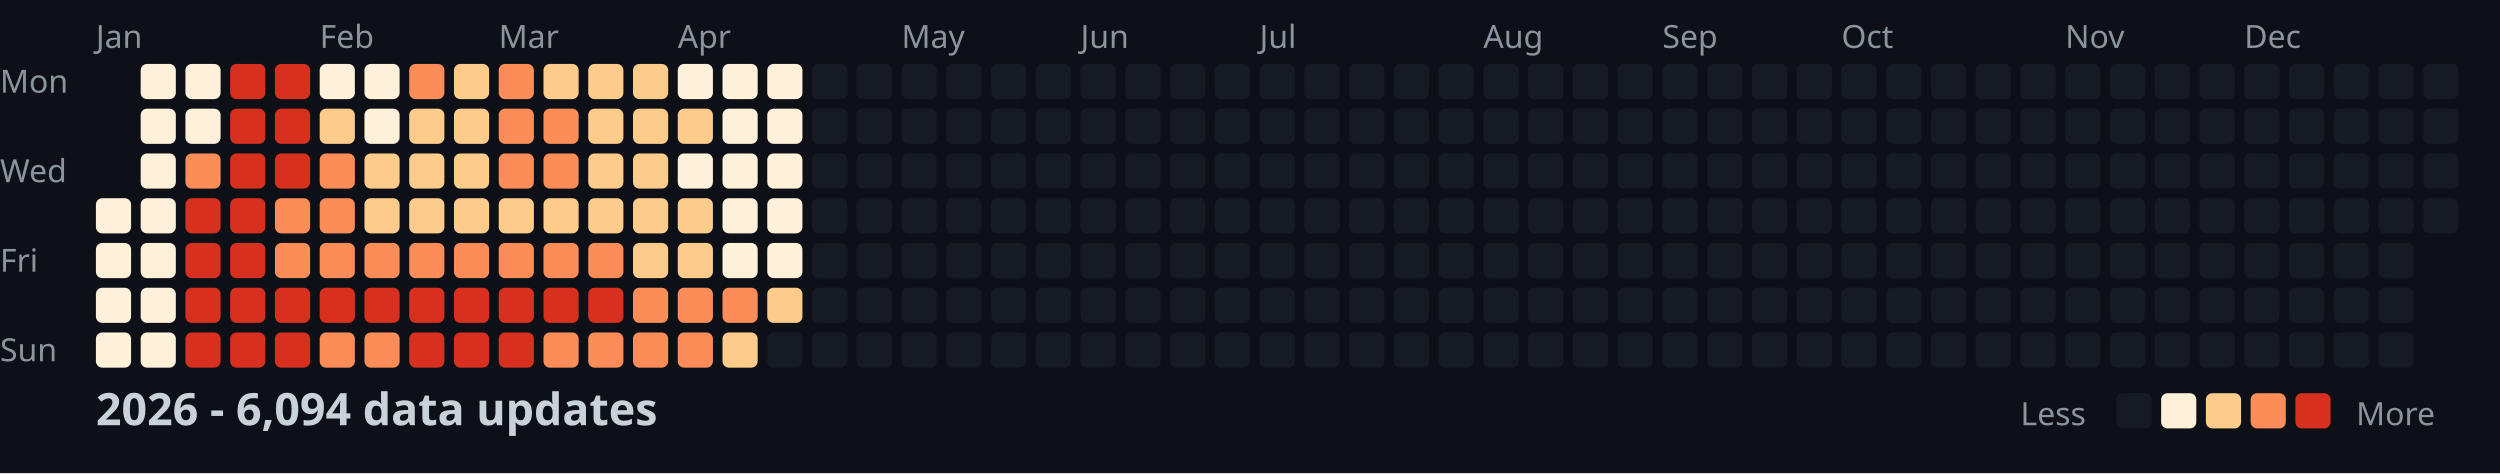
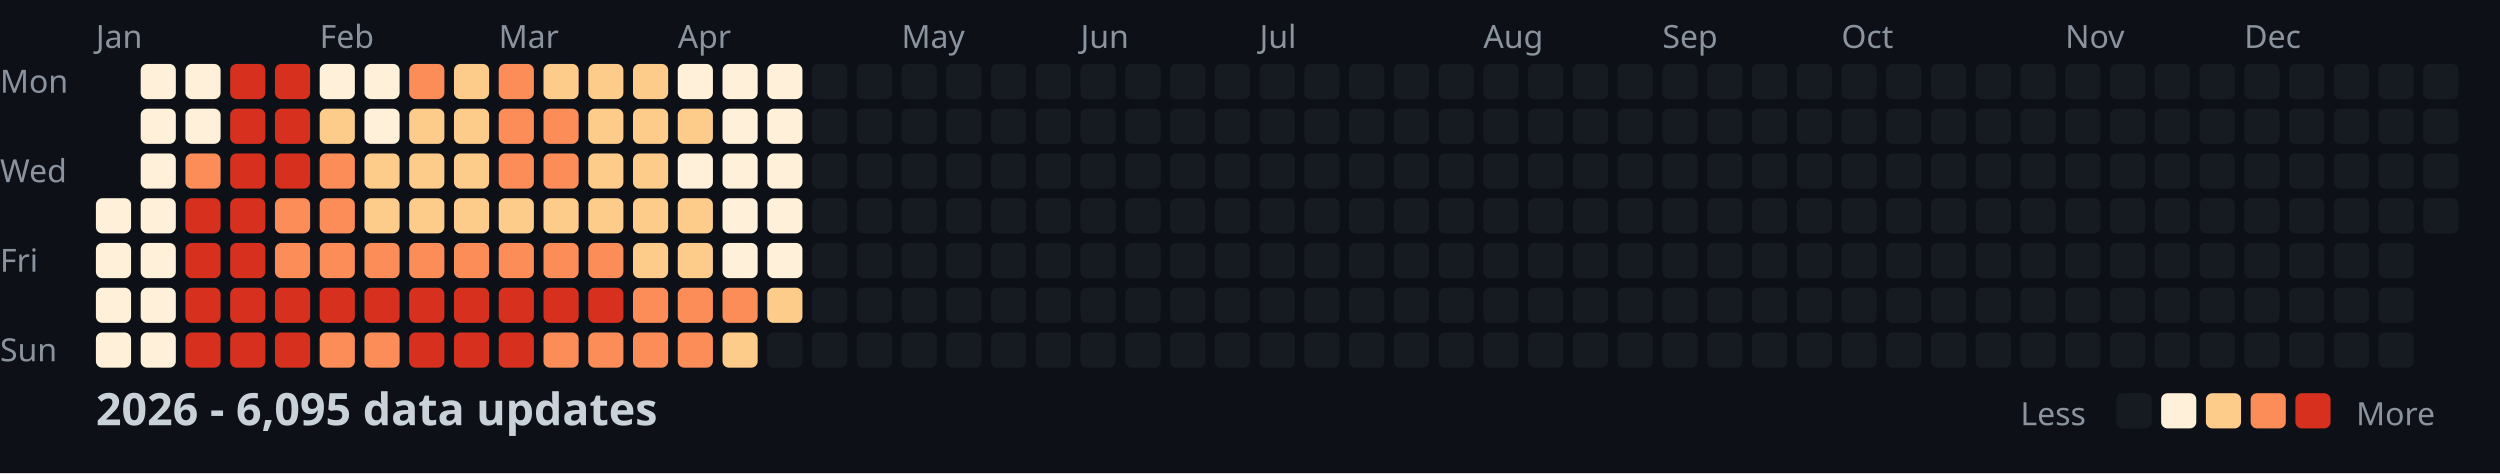
<svg xmlns="http://www.w3.org/2000/svg" width="782" height="148">
  <style>
    .month { font: 10px sans-serif; fill: #8b949e; }
    .day { font: 10px sans-serif; fill: #8b949e; }
    .title { font: bold 14px sans-serif; fill: #c9d1d9; }
    .legend { font: 10px sans-serif; fill: #8b949e; }
  </style>
  <rect width="100%" height="100%" fill="#0d1117" />
  <text x="0" y="29" class="day">Mon</text>
  <text x="0" y="57" class="day">Wed</text>
  <text x="0" y="85" class="day">Fri</text>
  <text x="0" y="113" class="day">Sun</text>
  <text x="30" y="15" class="month">Jan</text>
  <text x="100" y="15" class="month">Feb</text>
  <text x="156" y="15" class="month">Mar</text>
  <text x="212" y="15" class="month">Apr</text>
  <text x="282" y="15" class="month">May</text>
  <text x="338" y="15" class="month">Jun</text>
  <text x="394" y="15" class="month">Jul</text>
  <text x="464" y="15" class="month">Aug</text>
  <text x="520" y="15" class="month">Sep</text>
  <text x="576" y="15" class="month">Oct</text>
  <text x="646" y="15" class="month">Nov</text>
  <text x="702" y="15" class="month">Dec</text>
  <rect x="30" y="62" width="11" height="11" fill="#fef0d9" rx="2" />
  <rect x="30" y="76" width="11" height="11" fill="#fef0d9" rx="2" />
  <rect x="30" y="90" width="11" height="11" fill="#fef0d9" rx="2" />
  <rect x="30" y="104" width="11" height="11" fill="#fef0d9" rx="2" />
  <rect x="44" y="20" width="11" height="11" fill="#fef0d9" rx="2" />
  <rect x="44" y="34" width="11" height="11" fill="#fef0d9" rx="2" />
  <rect x="44" y="48" width="11" height="11" fill="#fef0d9" rx="2" />
  <rect x="44" y="62" width="11" height="11" fill="#fef0d9" rx="2" />
  <rect x="44" y="76" width="11" height="11" fill="#fef0d9" rx="2" />
  <rect x="44" y="90" width="11" height="11" fill="#fef0d9" rx="2" />
  <rect x="44" y="104" width="11" height="11" fill="#fef0d9" rx="2" />
  <rect x="58" y="20" width="11" height="11" fill="#fef0d9" rx="2" />
  <rect x="58" y="34" width="11" height="11" fill="#fef0d9" rx="2" />
  <rect x="58" y="48" width="11" height="11" fill="#fc8d59" rx="2" />
  <rect x="58" y="62" width="11" height="11" fill="#d7301f" rx="2" />
  <rect x="58" y="76" width="11" height="11" fill="#d7301f" rx="2" />
  <rect x="58" y="90" width="11" height="11" fill="#d7301f" rx="2" />
  <rect x="58" y="104" width="11" height="11" fill="#d7301f" rx="2" />
  <rect x="72" y="20" width="11" height="11" fill="#d7301f" rx="2" />
  <rect x="72" y="34" width="11" height="11" fill="#d7301f" rx="2" />
  <rect x="72" y="48" width="11" height="11" fill="#d7301f" rx="2" />
  <rect x="72" y="62" width="11" height="11" fill="#d7301f" rx="2" />
  <rect x="72" y="76" width="11" height="11" fill="#d7301f" rx="2" />
  <rect x="72" y="90" width="11" height="11" fill="#d7301f" rx="2" />
  <rect x="72" y="104" width="11" height="11" fill="#d7301f" rx="2" />
  <rect x="86" y="20" width="11" height="11" fill="#d7301f" rx="2" />
  <rect x="86" y="34" width="11" height="11" fill="#d7301f" rx="2" />
  <rect x="86" y="48" width="11" height="11" fill="#d7301f" rx="2" />
  <rect x="86" y="62" width="11" height="11" fill="#fc8d59" rx="2" />
  <rect x="86" y="76" width="11" height="11" fill="#fc8d59" rx="2" />
  <rect x="86" y="90" width="11" height="11" fill="#d7301f" rx="2" />
  <rect x="86" y="104" width="11" height="11" fill="#d7301f" rx="2" />
  <rect x="100" y="20" width="11" height="11" fill="#fef0d9" rx="2" />
  <rect x="100" y="34" width="11" height="11" fill="#fdcc8a" rx="2" />
  <rect x="100" y="48" width="11" height="11" fill="#fc8d59" rx="2" />
  <rect x="100" y="62" width="11" height="11" fill="#fc8d59" rx="2" />
  <rect x="100" y="76" width="11" height="11" fill="#fc8d59" rx="2" />
  <rect x="100" y="90" width="11" height="11" fill="#d7301f" rx="2" />
  <rect x="100" y="104" width="11" height="11" fill="#fc8d59" rx="2" />
  <rect x="114" y="20" width="11" height="11" fill="#fef0d9" rx="2" />
  <rect x="114" y="34" width="11" height="11" fill="#fef0d9" rx="2" />
  <rect x="114" y="48" width="11" height="11" fill="#fdcc8a" rx="2" />
  <rect x="114" y="62" width="11" height="11" fill="#fdcc8a" rx="2" />
  <rect x="114" y="76" width="11" height="11" fill="#fc8d59" rx="2" />
  <rect x="114" y="90" width="11" height="11" fill="#d7301f" rx="2" />
  <rect x="114" y="104" width="11" height="11" fill="#fc8d59" rx="2" />
  <rect x="128" y="20" width="11" height="11" fill="#fc8d59" rx="2" />
  <rect x="128" y="34" width="11" height="11" fill="#fdcc8a" rx="2" />
  <rect x="128" y="48" width="11" height="11" fill="#fdcc8a" rx="2" />
  <rect x="128" y="62" width="11" height="11" fill="#fdcc8a" rx="2" />
  <rect x="128" y="76" width="11" height="11" fill="#fc8d59" rx="2" />
  <rect x="128" y="90" width="11" height="11" fill="#d7301f" rx="2" />
  <rect x="128" y="104" width="11" height="11" fill="#d7301f" rx="2" />
  <rect x="142" y="20" width="11" height="11" fill="#fdcc8a" rx="2" />
  <rect x="142" y="34" width="11" height="11" fill="#fdcc8a" rx="2" />
  <rect x="142" y="48" width="11" height="11" fill="#fdcc8a" rx="2" />
  <rect x="142" y="62" width="11" height="11" fill="#fdcc8a" rx="2" />
  <rect x="142" y="76" width="11" height="11" fill="#fc8d59" rx="2" />
  <rect x="142" y="90" width="11" height="11" fill="#d7301f" rx="2" />
  <rect x="142" y="104" width="11" height="11" fill="#d7301f" rx="2" />
  <rect x="156" y="20" width="11" height="11" fill="#fc8d59" rx="2" />
  <rect x="156" y="34" width="11" height="11" fill="#fc8d59" rx="2" />
  <rect x="156" y="48" width="11" height="11" fill="#fc8d59" rx="2" />
  <rect x="156" y="62" width="11" height="11" fill="#fdcc8a" rx="2" />
  <rect x="156" y="76" width="11" height="11" fill="#fc8d59" rx="2" />
  <rect x="156" y="90" width="11" height="11" fill="#d7301f" rx="2" />
  <rect x="156" y="104" width="11" height="11" fill="#d7301f" rx="2" />
  <rect x="170" y="20" width="11" height="11" fill="#fdcc8a" rx="2" />
  <rect x="170" y="34" width="11" height="11" fill="#fc8d59" rx="2" />
  <rect x="170" y="48" width="11" height="11" fill="#fc8d59" rx="2" />
  <rect x="170" y="62" width="11" height="11" fill="#fdcc8a" rx="2" />
  <rect x="170" y="76" width="11" height="11" fill="#fc8d59" rx="2" />
  <rect x="170" y="90" width="11" height="11" fill="#d7301f" rx="2" />
  <rect x="170" y="104" width="11" height="11" fill="#fc8d59" rx="2" />
  <rect x="184" y="20" width="11" height="11" fill="#fdcc8a" rx="2" />
  <rect x="184" y="34" width="11" height="11" fill="#fdcc8a" rx="2" />
  <rect x="184" y="48" width="11" height="11" fill="#fdcc8a" rx="2" />
  <rect x="184" y="62" width="11" height="11" fill="#fdcc8a" rx="2" />
  <rect x="184" y="76" width="11" height="11" fill="#fc8d59" rx="2" />
  <rect x="184" y="90" width="11" height="11" fill="#d7301f" rx="2" />
  <rect x="184" y="104" width="11" height="11" fill="#fc8d59" rx="2" />
  <rect x="198" y="20" width="11" height="11" fill="#fdcc8a" rx="2" />
  <rect x="198" y="34" width="11" height="11" fill="#fdcc8a" rx="2" />
  <rect x="198" y="48" width="11" height="11" fill="#fdcc8a" rx="2" />
  <rect x="198" y="62" width="11" height="11" fill="#fdcc8a" rx="2" />
  <rect x="198" y="76" width="11" height="11" fill="#fdcc8a" rx="2" />
  <rect x="198" y="90" width="11" height="11" fill="#fc8d59" rx="2" />
  <rect x="198" y="104" width="11" height="11" fill="#fc8d59" rx="2" />
  <rect x="212" y="20" width="11" height="11" fill="#fef0d9" rx="2" />
  <rect x="212" y="34" width="11" height="11" fill="#fdcc8a" rx="2" />
  <rect x="212" y="48" width="11" height="11" fill="#fef0d9" rx="2" />
  <rect x="212" y="62" width="11" height="11" fill="#fdcc8a" rx="2" />
  <rect x="212" y="76" width="11" height="11" fill="#fdcc8a" rx="2" />
  <rect x="212" y="90" width="11" height="11" fill="#fc8d59" rx="2" />
  <rect x="212" y="104" width="11" height="11" fill="#fc8d59" rx="2" />
  <rect x="226" y="20" width="11" height="11" fill="#fef0d9" rx="2" />
  <rect x="226" y="34" width="11" height="11" fill="#fef0d9" rx="2" />
  <rect x="226" y="48" width="11" height="11" fill="#fef0d9" rx="2" />
  <rect x="226" y="62" width="11" height="11" fill="#fef0d9" rx="2" />
  <rect x="226" y="76" width="11" height="11" fill="#fef0d9" rx="2" />
  <rect x="226" y="90" width="11" height="11" fill="#fc8d59" rx="2" />
  <rect x="226" y="104" width="11" height="11" fill="#fdcc8a" rx="2" />
  <rect x="240" y="20" width="11" height="11" fill="#fef0d9" rx="2" />
  <rect x="240" y="34" width="11" height="11" fill="#fef0d9" rx="2" />
  <rect x="240" y="48" width="11" height="11" fill="#fef0d9" rx="2" />
  <rect x="240" y="62" width="11" height="11" fill="#fef0d9" rx="2" />
  <rect x="240" y="76" width="11" height="11" fill="#fef0d9" rx="2" />
  <rect x="240" y="90" width="11" height="11" fill="#fdcc8a" rx="2" />
  <rect x="240" y="104" width="11" height="11" fill="#161b22" rx="2" />
  <rect x="254" y="20" width="11" height="11" fill="#161b22" rx="2" />
  <rect x="254" y="34" width="11" height="11" fill="#161b22" rx="2" />
  <rect x="254" y="48" width="11" height="11" fill="#161b22" rx="2" />
  <rect x="254" y="62" width="11" height="11" fill="#161b22" rx="2" />
  <rect x="254" y="76" width="11" height="11" fill="#161b22" rx="2" />
  <rect x="254" y="90" width="11" height="11" fill="#161b22" rx="2" />
  <rect x="254" y="104" width="11" height="11" fill="#161b22" rx="2" />
  <rect x="268" y="20" width="11" height="11" fill="#161b22" rx="2" />
  <rect x="268" y="34" width="11" height="11" fill="#161b22" rx="2" />
  <rect x="268" y="48" width="11" height="11" fill="#161b22" rx="2" />
  <rect x="268" y="62" width="11" height="11" fill="#161b22" rx="2" />
  <rect x="268" y="76" width="11" height="11" fill="#161b22" rx="2" />
  <rect x="268" y="90" width="11" height="11" fill="#161b22" rx="2" />
  <rect x="268" y="104" width="11" height="11" fill="#161b22" rx="2" />
  <rect x="282" y="20" width="11" height="11" fill="#161b22" rx="2" />
  <rect x="282" y="34" width="11" height="11" fill="#161b22" rx="2" />
  <rect x="282" y="48" width="11" height="11" fill="#161b22" rx="2" />
  <rect x="282" y="62" width="11" height="11" fill="#161b22" rx="2" />
  <rect x="282" y="76" width="11" height="11" fill="#161b22" rx="2" />
  <rect x="282" y="90" width="11" height="11" fill="#161b22" rx="2" />
  <rect x="282" y="104" width="11" height="11" fill="#161b22" rx="2" />
  <rect x="296" y="20" width="11" height="11" fill="#161b22" rx="2" />
  <rect x="296" y="34" width="11" height="11" fill="#161b22" rx="2" />
  <rect x="296" y="48" width="11" height="11" fill="#161b22" rx="2" />
  <rect x="296" y="62" width="11" height="11" fill="#161b22" rx="2" />
  <rect x="296" y="76" width="11" height="11" fill="#161b22" rx="2" />
  <rect x="296" y="90" width="11" height="11" fill="#161b22" rx="2" />
  <rect x="296" y="104" width="11" height="11" fill="#161b22" rx="2" />
  <rect x="310" y="20" width="11" height="11" fill="#161b22" rx="2" />
  <rect x="310" y="34" width="11" height="11" fill="#161b22" rx="2" />
  <rect x="310" y="48" width="11" height="11" fill="#161b22" rx="2" />
  <rect x="310" y="62" width="11" height="11" fill="#161b22" rx="2" />
  <rect x="310" y="76" width="11" height="11" fill="#161b22" rx="2" />
  <rect x="310" y="90" width="11" height="11" fill="#161b22" rx="2" />
  <rect x="310" y="104" width="11" height="11" fill="#161b22" rx="2" />
  <rect x="324" y="20" width="11" height="11" fill="#161b22" rx="2" />
  <rect x="324" y="34" width="11" height="11" fill="#161b22" rx="2" />
  <rect x="324" y="48" width="11" height="11" fill="#161b22" rx="2" />
  <rect x="324" y="62" width="11" height="11" fill="#161b22" rx="2" />
  <rect x="324" y="76" width="11" height="11" fill="#161b22" rx="2" />
  <rect x="324" y="90" width="11" height="11" fill="#161b22" rx="2" />
  <rect x="324" y="104" width="11" height="11" fill="#161b22" rx="2" />
  <rect x="338" y="20" width="11" height="11" fill="#161b22" rx="2" />
  <rect x="338" y="34" width="11" height="11" fill="#161b22" rx="2" />
  <rect x="338" y="48" width="11" height="11" fill="#161b22" rx="2" />
  <rect x="338" y="62" width="11" height="11" fill="#161b22" rx="2" />
  <rect x="338" y="76" width="11" height="11" fill="#161b22" rx="2" />
  <rect x="338" y="90" width="11" height="11" fill="#161b22" rx="2" />
  <rect x="338" y="104" width="11" height="11" fill="#161b22" rx="2" />
  <rect x="352" y="20" width="11" height="11" fill="#161b22" rx="2" />
  <rect x="352" y="34" width="11" height="11" fill="#161b22" rx="2" />
  <rect x="352" y="48" width="11" height="11" fill="#161b22" rx="2" />
  <rect x="352" y="62" width="11" height="11" fill="#161b22" rx="2" />
  <rect x="352" y="76" width="11" height="11" fill="#161b22" rx="2" />
  <rect x="352" y="90" width="11" height="11" fill="#161b22" rx="2" />
  <rect x="352" y="104" width="11" height="11" fill="#161b22" rx="2" />
  <rect x="366" y="20" width="11" height="11" fill="#161b22" rx="2" />
  <rect x="366" y="34" width="11" height="11" fill="#161b22" rx="2" />
  <rect x="366" y="48" width="11" height="11" fill="#161b22" rx="2" />
  <rect x="366" y="62" width="11" height="11" fill="#161b22" rx="2" />
  <rect x="366" y="76" width="11" height="11" fill="#161b22" rx="2" />
  <rect x="366" y="90" width="11" height="11" fill="#161b22" rx="2" />
  <rect x="366" y="104" width="11" height="11" fill="#161b22" rx="2" />
  <rect x="380" y="20" width="11" height="11" fill="#161b22" rx="2" />
  <rect x="380" y="34" width="11" height="11" fill="#161b22" rx="2" />
  <rect x="380" y="48" width="11" height="11" fill="#161b22" rx="2" />
  <rect x="380" y="62" width="11" height="11" fill="#161b22" rx="2" />
  <rect x="380" y="76" width="11" height="11" fill="#161b22" rx="2" />
  <rect x="380" y="90" width="11" height="11" fill="#161b22" rx="2" />
  <rect x="380" y="104" width="11" height="11" fill="#161b22" rx="2" />
  <rect x="394" y="20" width="11" height="11" fill="#161b22" rx="2" />
  <rect x="394" y="34" width="11" height="11" fill="#161b22" rx="2" />
  <rect x="394" y="48" width="11" height="11" fill="#161b22" rx="2" />
  <rect x="394" y="62" width="11" height="11" fill="#161b22" rx="2" />
  <rect x="394" y="76" width="11" height="11" fill="#161b22" rx="2" />
  <rect x="394" y="90" width="11" height="11" fill="#161b22" rx="2" />
  <rect x="394" y="104" width="11" height="11" fill="#161b22" rx="2" />
  <rect x="408" y="20" width="11" height="11" fill="#161b22" rx="2" />
  <rect x="408" y="34" width="11" height="11" fill="#161b22" rx="2" />
  <rect x="408" y="48" width="11" height="11" fill="#161b22" rx="2" />
  <rect x="408" y="62" width="11" height="11" fill="#161b22" rx="2" />
  <rect x="408" y="76" width="11" height="11" fill="#161b22" rx="2" />
  <rect x="408" y="90" width="11" height="11" fill="#161b22" rx="2" />
  <rect x="408" y="104" width="11" height="11" fill="#161b22" rx="2" />
  <rect x="422" y="20" width="11" height="11" fill="#161b22" rx="2" />
  <rect x="422" y="34" width="11" height="11" fill="#161b22" rx="2" />
  <rect x="422" y="48" width="11" height="11" fill="#161b22" rx="2" />
  <rect x="422" y="62" width="11" height="11" fill="#161b22" rx="2" />
  <rect x="422" y="76" width="11" height="11" fill="#161b22" rx="2" />
  <rect x="422" y="90" width="11" height="11" fill="#161b22" rx="2" />
  <rect x="422" y="104" width="11" height="11" fill="#161b22" rx="2" />
  <rect x="436" y="20" width="11" height="11" fill="#161b22" rx="2" />
  <rect x="436" y="34" width="11" height="11" fill="#161b22" rx="2" />
  <rect x="436" y="48" width="11" height="11" fill="#161b22" rx="2" />
  <rect x="436" y="62" width="11" height="11" fill="#161b22" rx="2" />
  <rect x="436" y="76" width="11" height="11" fill="#161b22" rx="2" />
  <rect x="436" y="90" width="11" height="11" fill="#161b22" rx="2" />
  <rect x="436" y="104" width="11" height="11" fill="#161b22" rx="2" />
  <rect x="450" y="20" width="11" height="11" fill="#161b22" rx="2" />
  <rect x="450" y="34" width="11" height="11" fill="#161b22" rx="2" />
  <rect x="450" y="48" width="11" height="11" fill="#161b22" rx="2" />
  <rect x="450" y="62" width="11" height="11" fill="#161b22" rx="2" />
  <rect x="450" y="76" width="11" height="11" fill="#161b22" rx="2" />
  <rect x="450" y="90" width="11" height="11" fill="#161b22" rx="2" />
  <rect x="450" y="104" width="11" height="11" fill="#161b22" rx="2" />
  <rect x="464" y="20" width="11" height="11" fill="#161b22" rx="2" />
  <rect x="464" y="34" width="11" height="11" fill="#161b22" rx="2" />
  <rect x="464" y="48" width="11" height="11" fill="#161b22" rx="2" />
  <rect x="464" y="62" width="11" height="11" fill="#161b22" rx="2" />
  <rect x="464" y="76" width="11" height="11" fill="#161b22" rx="2" />
  <rect x="464" y="90" width="11" height="11" fill="#161b22" rx="2" />
  <rect x="464" y="104" width="11" height="11" fill="#161b22" rx="2" />
  <rect x="478" y="20" width="11" height="11" fill="#161b22" rx="2" />
  <rect x="478" y="34" width="11" height="11" fill="#161b22" rx="2" />
  <rect x="478" y="48" width="11" height="11" fill="#161b22" rx="2" />
  <rect x="478" y="62" width="11" height="11" fill="#161b22" rx="2" />
  <rect x="478" y="76" width="11" height="11" fill="#161b22" rx="2" />
  <rect x="478" y="90" width="11" height="11" fill="#161b22" rx="2" />
  <rect x="478" y="104" width="11" height="11" fill="#161b22" rx="2" />
  <rect x="492" y="20" width="11" height="11" fill="#161b22" rx="2" />
  <rect x="492" y="34" width="11" height="11" fill="#161b22" rx="2" />
  <rect x="492" y="48" width="11" height="11" fill="#161b22" rx="2" />
  <rect x="492" y="62" width="11" height="11" fill="#161b22" rx="2" />
  <rect x="492" y="76" width="11" height="11" fill="#161b22" rx="2" />
  <rect x="492" y="90" width="11" height="11" fill="#161b22" rx="2" />
  <rect x="492" y="104" width="11" height="11" fill="#161b22" rx="2" />
  <rect x="506" y="20" width="11" height="11" fill="#161b22" rx="2" />
  <rect x="506" y="34" width="11" height="11" fill="#161b22" rx="2" />
  <rect x="506" y="48" width="11" height="11" fill="#161b22" rx="2" />
  <rect x="506" y="62" width="11" height="11" fill="#161b22" rx="2" />
  <rect x="506" y="76" width="11" height="11" fill="#161b22" rx="2" />
  <rect x="506" y="90" width="11" height="11" fill="#161b22" rx="2" />
  <rect x="506" y="104" width="11" height="11" fill="#161b22" rx="2" />
  <rect x="520" y="20" width="11" height="11" fill="#161b22" rx="2" />
  <rect x="520" y="34" width="11" height="11" fill="#161b22" rx="2" />
  <rect x="520" y="48" width="11" height="11" fill="#161b22" rx="2" />
  <rect x="520" y="62" width="11" height="11" fill="#161b22" rx="2" />
  <rect x="520" y="76" width="11" height="11" fill="#161b22" rx="2" />
  <rect x="520" y="90" width="11" height="11" fill="#161b22" rx="2" />
  <rect x="520" y="104" width="11" height="11" fill="#161b22" rx="2" />
  <rect x="534" y="20" width="11" height="11" fill="#161b22" rx="2" />
  <rect x="534" y="34" width="11" height="11" fill="#161b22" rx="2" />
  <rect x="534" y="48" width="11" height="11" fill="#161b22" rx="2" />
  <rect x="534" y="62" width="11" height="11" fill="#161b22" rx="2" />
  <rect x="534" y="76" width="11" height="11" fill="#161b22" rx="2" />
  <rect x="534" y="90" width="11" height="11" fill="#161b22" rx="2" />
  <rect x="534" y="104" width="11" height="11" fill="#161b22" rx="2" />
  <rect x="548" y="20" width="11" height="11" fill="#161b22" rx="2" />
  <rect x="548" y="34" width="11" height="11" fill="#161b22" rx="2" />
  <rect x="548" y="48" width="11" height="11" fill="#161b22" rx="2" />
  <rect x="548" y="62" width="11" height="11" fill="#161b22" rx="2" />
  <rect x="548" y="76" width="11" height="11" fill="#161b22" rx="2" />
  <rect x="548" y="90" width="11" height="11" fill="#161b22" rx="2" />
  <rect x="548" y="104" width="11" height="11" fill="#161b22" rx="2" />
  <rect x="562" y="20" width="11" height="11" fill="#161b22" rx="2" />
  <rect x="562" y="34" width="11" height="11" fill="#161b22" rx="2" />
  <rect x="562" y="48" width="11" height="11" fill="#161b22" rx="2" />
  <rect x="562" y="62" width="11" height="11" fill="#161b22" rx="2" />
  <rect x="562" y="76" width="11" height="11" fill="#161b22" rx="2" />
  <rect x="562" y="90" width="11" height="11" fill="#161b22" rx="2" />
  <rect x="562" y="104" width="11" height="11" fill="#161b22" rx="2" />
  <rect x="576" y="20" width="11" height="11" fill="#161b22" rx="2" />
  <rect x="576" y="34" width="11" height="11" fill="#161b22" rx="2" />
  <rect x="576" y="48" width="11" height="11" fill="#161b22" rx="2" />
  <rect x="576" y="62" width="11" height="11" fill="#161b22" rx="2" />
  <rect x="576" y="76" width="11" height="11" fill="#161b22" rx="2" />
  <rect x="576" y="90" width="11" height="11" fill="#161b22" rx="2" />
  <rect x="576" y="104" width="11" height="11" fill="#161b22" rx="2" />
  <rect x="590" y="20" width="11" height="11" fill="#161b22" rx="2" />
  <rect x="590" y="34" width="11" height="11" fill="#161b22" rx="2" />
  <rect x="590" y="48" width="11" height="11" fill="#161b22" rx="2" />
  <rect x="590" y="62" width="11" height="11" fill="#161b22" rx="2" />
  <rect x="590" y="76" width="11" height="11" fill="#161b22" rx="2" />
  <rect x="590" y="90" width="11" height="11" fill="#161b22" rx="2" />
  <rect x="590" y="104" width="11" height="11" fill="#161b22" rx="2" />
  <rect x="604" y="20" width="11" height="11" fill="#161b22" rx="2" />
  <rect x="604" y="34" width="11" height="11" fill="#161b22" rx="2" />
  <rect x="604" y="48" width="11" height="11" fill="#161b22" rx="2" />
  <rect x="604" y="62" width="11" height="11" fill="#161b22" rx="2" />
  <rect x="604" y="76" width="11" height="11" fill="#161b22" rx="2" />
  <rect x="604" y="90" width="11" height="11" fill="#161b22" rx="2" />
  <rect x="604" y="104" width="11" height="11" fill="#161b22" rx="2" />
  <rect x="618" y="20" width="11" height="11" fill="#161b22" rx="2" />
  <rect x="618" y="34" width="11" height="11" fill="#161b22" rx="2" />
  <rect x="618" y="48" width="11" height="11" fill="#161b22" rx="2" />
  <rect x="618" y="62" width="11" height="11" fill="#161b22" rx="2" />
  <rect x="618" y="76" width="11" height="11" fill="#161b22" rx="2" />
  <rect x="618" y="90" width="11" height="11" fill="#161b22" rx="2" />
  <rect x="618" y="104" width="11" height="11" fill="#161b22" rx="2" />
  <rect x="632" y="20" width="11" height="11" fill="#161b22" rx="2" />
  <rect x="632" y="34" width="11" height="11" fill="#161b22" rx="2" />
  <rect x="632" y="48" width="11" height="11" fill="#161b22" rx="2" />
  <rect x="632" y="62" width="11" height="11" fill="#161b22" rx="2" />
  <rect x="632" y="76" width="11" height="11" fill="#161b22" rx="2" />
  <rect x="632" y="90" width="11" height="11" fill="#161b22" rx="2" />
  <rect x="632" y="104" width="11" height="11" fill="#161b22" rx="2" />
  <rect x="646" y="20" width="11" height="11" fill="#161b22" rx="2" />
  <rect x="646" y="34" width="11" height="11" fill="#161b22" rx="2" />
  <rect x="646" y="48" width="11" height="11" fill="#161b22" rx="2" />
  <rect x="646" y="62" width="11" height="11" fill="#161b22" rx="2" />
  <rect x="646" y="76" width="11" height="11" fill="#161b22" rx="2" />
  <rect x="646" y="90" width="11" height="11" fill="#161b22" rx="2" />
  <rect x="646" y="104" width="11" height="11" fill="#161b22" rx="2" />
  <rect x="660" y="20" width="11" height="11" fill="#161b22" rx="2" />
  <rect x="660" y="34" width="11" height="11" fill="#161b22" rx="2" />
  <rect x="660" y="48" width="11" height="11" fill="#161b22" rx="2" />
  <rect x="660" y="62" width="11" height="11" fill="#161b22" rx="2" />
  <rect x="660" y="76" width="11" height="11" fill="#161b22" rx="2" />
  <rect x="660" y="90" width="11" height="11" fill="#161b22" rx="2" />
  <rect x="660" y="104" width="11" height="11" fill="#161b22" rx="2" />
  <rect x="674" y="20" width="11" height="11" fill="#161b22" rx="2" />
  <rect x="674" y="34" width="11" height="11" fill="#161b22" rx="2" />
  <rect x="674" y="48" width="11" height="11" fill="#161b22" rx="2" />
  <rect x="674" y="62" width="11" height="11" fill="#161b22" rx="2" />
  <rect x="674" y="76" width="11" height="11" fill="#161b22" rx="2" />
  <rect x="674" y="90" width="11" height="11" fill="#161b22" rx="2" />
  <rect x="674" y="104" width="11" height="11" fill="#161b22" rx="2" />
  <rect x="688" y="20" width="11" height="11" fill="#161b22" rx="2" />
  <rect x="688" y="34" width="11" height="11" fill="#161b22" rx="2" />
  <rect x="688" y="48" width="11" height="11" fill="#161b22" rx="2" />
  <rect x="688" y="62" width="11" height="11" fill="#161b22" rx="2" />
  <rect x="688" y="76" width="11" height="11" fill="#161b22" rx="2" />
  <rect x="688" y="90" width="11" height="11" fill="#161b22" rx="2" />
  <rect x="688" y="104" width="11" height="11" fill="#161b22" rx="2" />
  <rect x="702" y="20" width="11" height="11" fill="#161b22" rx="2" />
  <rect x="702" y="34" width="11" height="11" fill="#161b22" rx="2" />
  <rect x="702" y="48" width="11" height="11" fill="#161b22" rx="2" />
  <rect x="702" y="62" width="11" height="11" fill="#161b22" rx="2" />
  <rect x="702" y="76" width="11" height="11" fill="#161b22" rx="2" />
  <rect x="702" y="90" width="11" height="11" fill="#161b22" rx="2" />
  <rect x="702" y="104" width="11" height="11" fill="#161b22" rx="2" />
  <rect x="716" y="20" width="11" height="11" fill="#161b22" rx="2" />
  <rect x="716" y="34" width="11" height="11" fill="#161b22" rx="2" />
  <rect x="716" y="48" width="11" height="11" fill="#161b22" rx="2" />
  <rect x="716" y="62" width="11" height="11" fill="#161b22" rx="2" />
  <rect x="716" y="76" width="11" height="11" fill="#161b22" rx="2" />
  <rect x="716" y="90" width="11" height="11" fill="#161b22" rx="2" />
  <rect x="716" y="104" width="11" height="11" fill="#161b22" rx="2" />
  <rect x="730" y="20" width="11" height="11" fill="#161b22" rx="2" />
  <rect x="730" y="34" width="11" height="11" fill="#161b22" rx="2" />
  <rect x="730" y="48" width="11" height="11" fill="#161b22" rx="2" />
  <rect x="730" y="62" width="11" height="11" fill="#161b22" rx="2" />
  <rect x="730" y="76" width="11" height="11" fill="#161b22" rx="2" />
  <rect x="730" y="90" width="11" height="11" fill="#161b22" rx="2" />
  <rect x="730" y="104" width="11" height="11" fill="#161b22" rx="2" />
  <rect x="744" y="20" width="11" height="11" fill="#161b22" rx="2" />
  <rect x="744" y="34" width="11" height="11" fill="#161b22" rx="2" />
  <rect x="744" y="48" width="11" height="11" fill="#161b22" rx="2" />
  <rect x="744" y="62" width="11" height="11" fill="#161b22" rx="2" />
  <rect x="744" y="76" width="11" height="11" fill="#161b22" rx="2" />
  <rect x="744" y="90" width="11" height="11" fill="#161b22" rx="2" />
  <rect x="744" y="104" width="11" height="11" fill="#161b22" rx="2" />
  <rect x="758" y="20" width="11" height="11" fill="#161b22" rx="2" />
  <rect x="758" y="34" width="11" height="11" fill="#161b22" rx="2" />
  <rect x="758" y="48" width="11" height="11" fill="#161b22" rx="2" />
  <rect x="758" y="62" width="11" height="11" fill="#161b22" rx="2" />
-   <text x="30" y="133" class="title">2026 - 6,094 data updates</text>
+   <text x="30" y="133" class="title">2026 - 6,095 data updates</text>
  <text x="632" y="133" class="legend">Less</text>
  <rect x="662" y="123" width="11" height="11" fill="#161b22" rx="2" />
  <rect x="676" y="123" width="11" height="11" fill="#fef0d9" rx="2" />
  <rect x="690" y="123" width="11" height="11" fill="#fdcc8a" rx="2" />
  <rect x="704" y="123" width="11" height="11" fill="#fc8d59" rx="2" />
  <rect x="718" y="123" width="11" height="11" fill="#d7301f" rx="2" />
  <text x="737" y="133" class="legend">More</text>
</svg>
